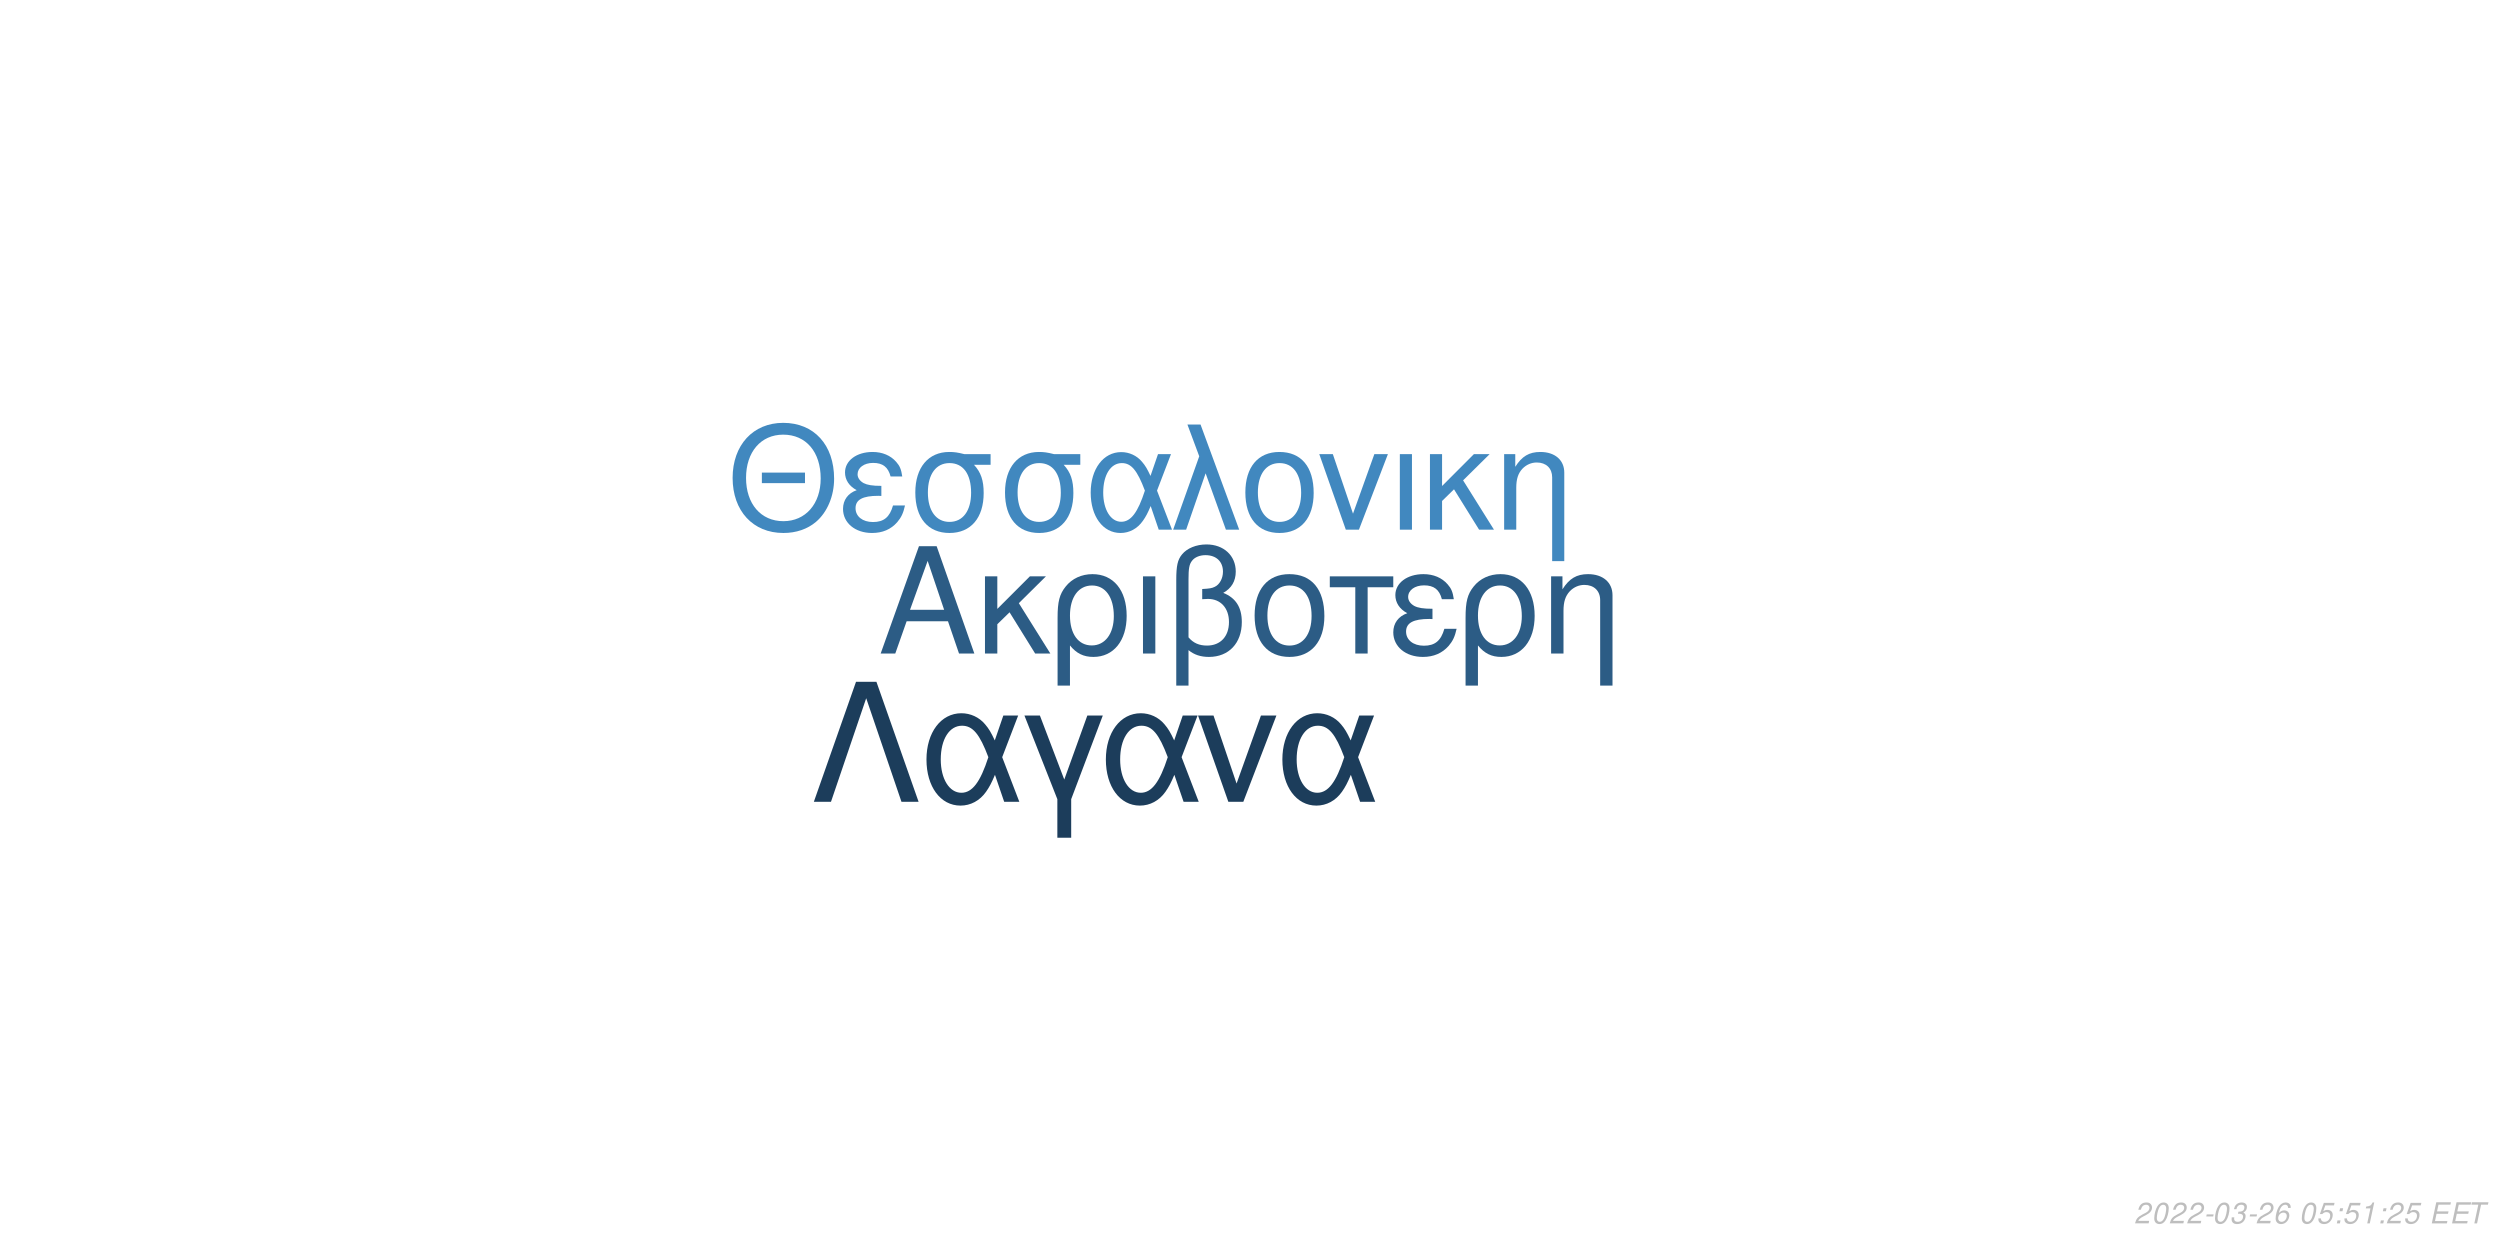
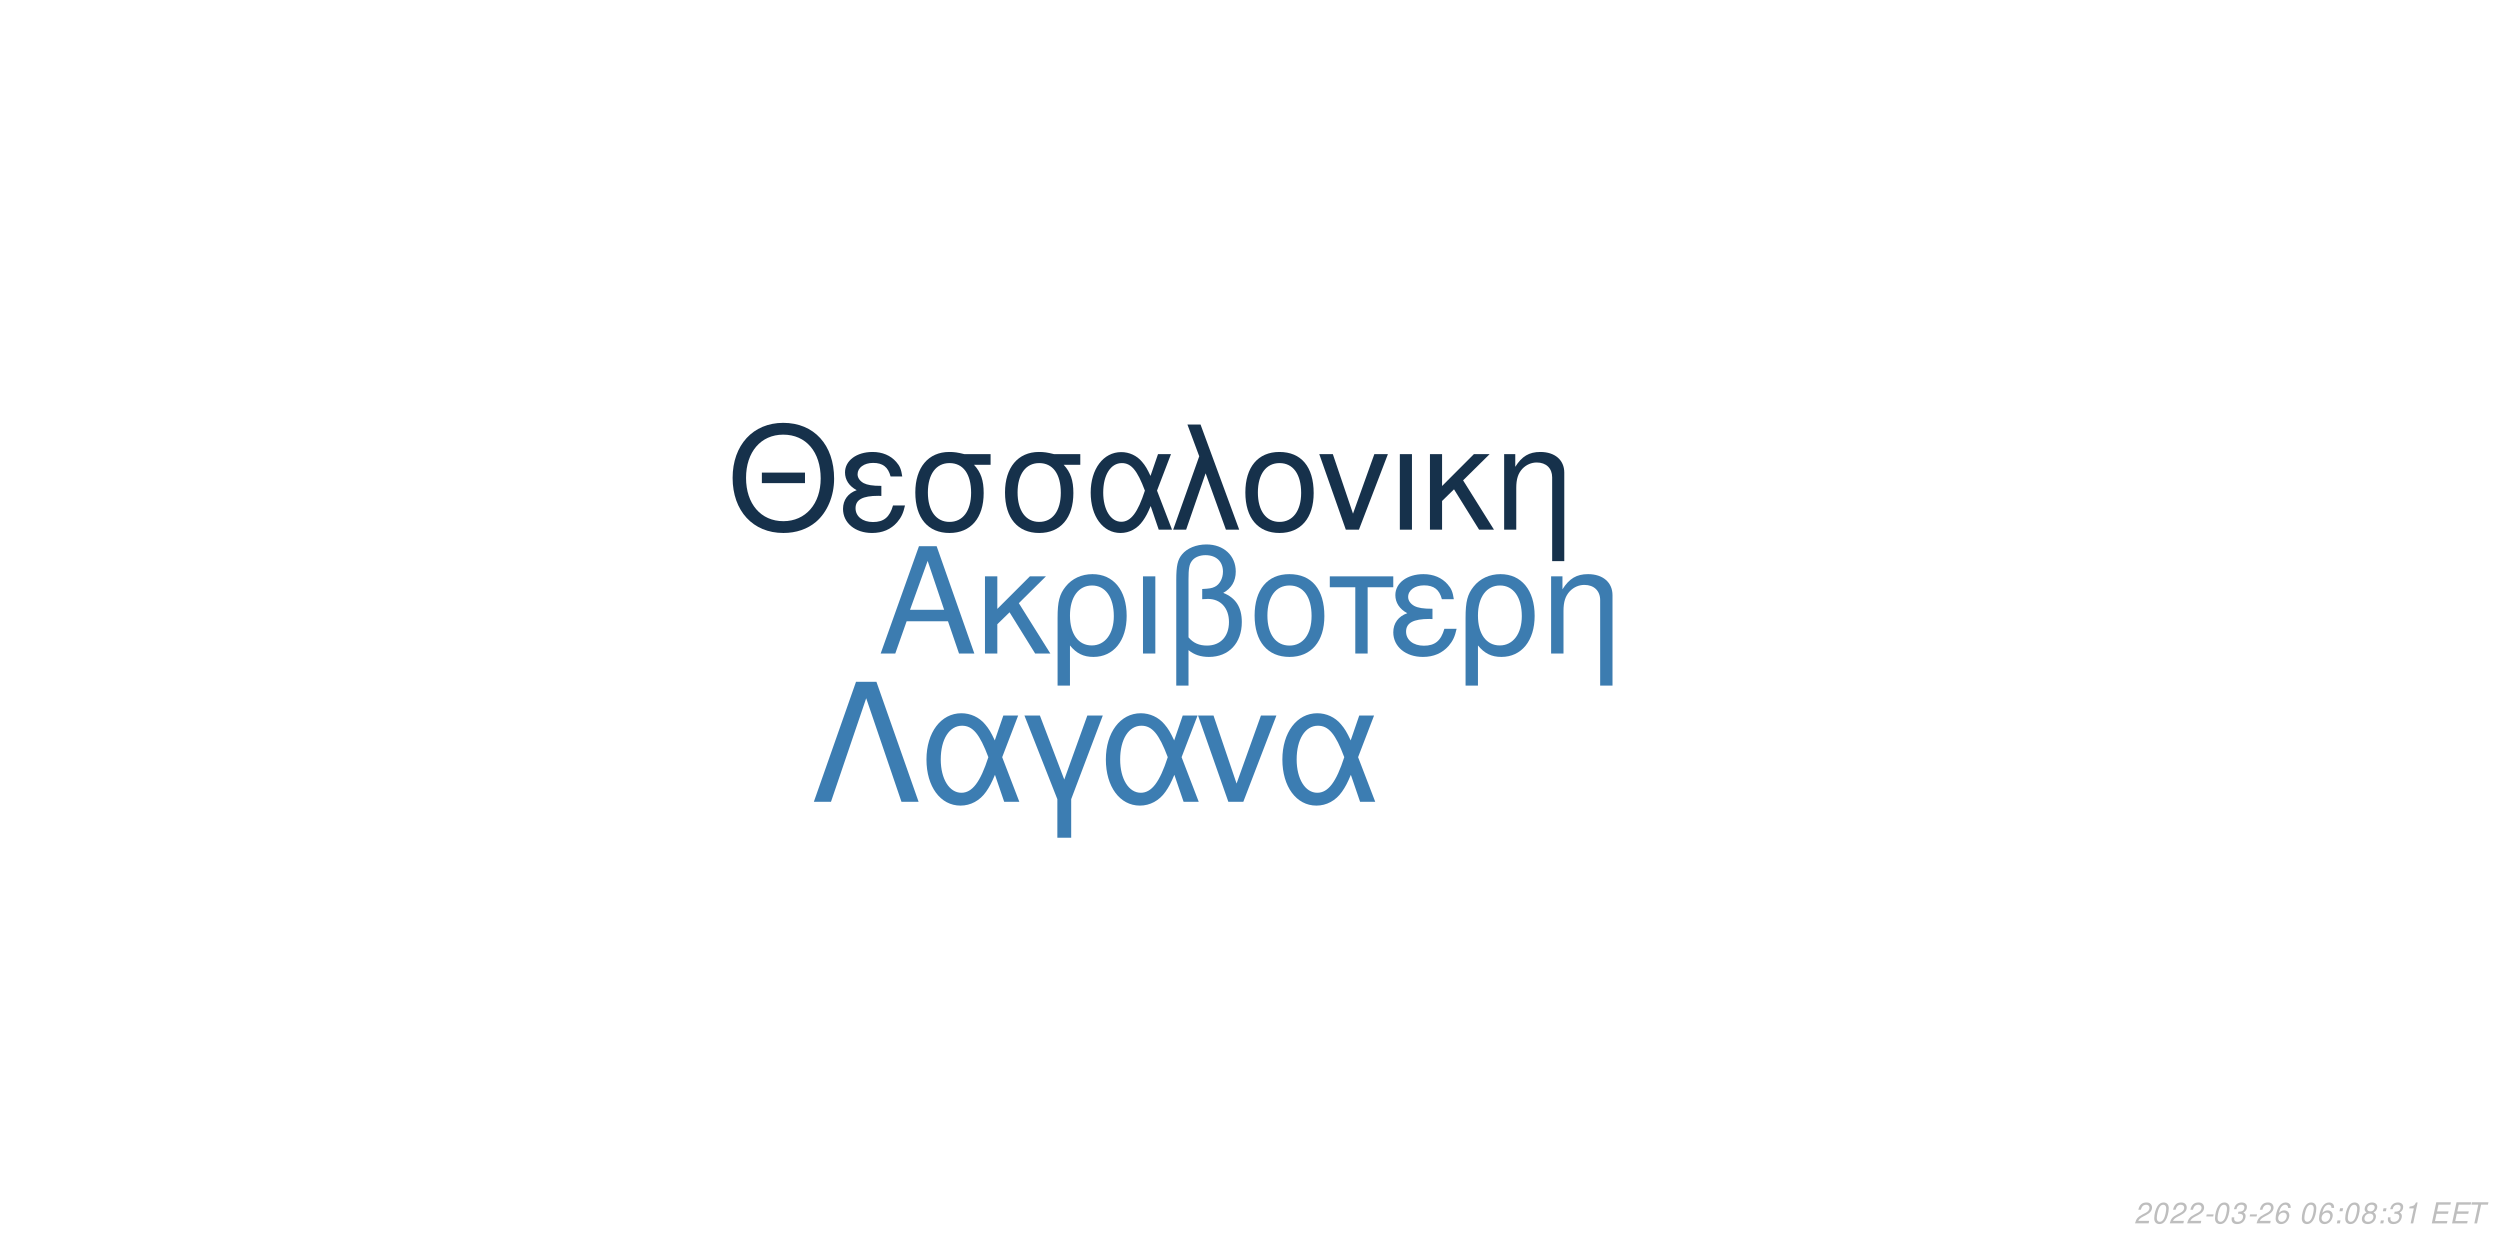
<svg xmlns="http://www.w3.org/2000/svg" xmlns:xlink="http://www.w3.org/1999/xlink" width="864pt" height="432pt" viewBox="0 0 864 432" version="1.1">
  <defs>
    <g>
      <symbol overflow="visible" id="glyph0-0">
        <path style="stroke:none;" d="" />
      </symbol>
      <symbol overflow="visible" id="glyph0-1">
        <path style="stroke:none;" d="M 24.125 -11.141 L 27.938 0 L 33.234 0 L 20.203 -37.094 L 14.094 -37.094 L 0.859 0 L 5.906 0 L 9.828 -11.141 Z M 22.797 -15.109 L 11 -15.109 L 17.094 -32.016 Z M 22.797 -15.109 " />
      </symbol>
      <symbol overflow="visible" id="glyph0-2">
        <path style="stroke:none;" d="M 7.172 -15.422 L 7.172 -26.672 L 2.906 -26.672 L 2.906 0 L 7.172 0 L 7.172 -10.125 L 11.406 -14.25 L 20.25 0 L 25.5 0 L 14.609 -17.406 L 23.969 -26.672 L 18.422 -26.672 Z M 7.172 -15.422 " />
      </symbol>
      <symbol overflow="visible" id="glyph0-3">
        <path style="stroke:none;" d="M 3 11.094 L 7.281 11.094 L 7.281 -2.797 C 9.516 -0.047 11.953 1.172 15.375 1.172 C 22.344 1.172 26.875 -4.422 26.875 -13.031 C 26.875 -21.891 22.297 -27.438 15.062 -27.438 C 11.297 -27.438 7.984 -25.906 5.797 -23.156 C 3.672 -20.516 3 -17.969 3 -12.359 Z M 14.906 -23.516 C 19.547 -23.516 22.438 -19.438 22.438 -12.922 C 22.438 -6.812 19.391 -2.797 14.812 -2.797 C 10.172 -2.797 7.281 -6.766 7.281 -13.125 C 7.281 -19.484 10.234 -23.516 14.906 -23.516 Z M 14.906 -23.516 " />
      </symbol>
      <symbol overflow="visible" id="glyph0-4">
        <path style="stroke:none;" d="M 3.516 0 L 7.781 0 L 7.781 -26.672 L 3.516 -26.672 Z M 3.516 0 " />
      </symbol>
      <symbol overflow="visible" id="glyph0-5">
        <path style="stroke:none;" d="M 4.016 11.094 L 8.25 11.094 L 8.25 -1.172 C 10.172 0.406 12.422 1.172 15.312 1.172 C 22.188 1.172 26.672 -3.609 26.672 -10.891 C 26.672 -15.984 24.578 -19.234 20.25 -20.969 C 23.109 -22.547 24.578 -25.031 24.578 -28.344 C 24.578 -33.844 20.406 -37.703 14.453 -37.703 C 10.938 -37.703 7.734 -36.391 6 -34.25 C 4.484 -32.422 4.016 -30.328 4.016 -25.391 Z M 8.25 -25.656 C 8.25 -29.359 8.5 -30.844 9.469 -32.062 C 10.375 -33.281 12.156 -34 14.094 -34 C 17.812 -34 20.156 -31.812 20.156 -28.297 C 20.156 -25.953 18.984 -23.812 17.297 -23.047 C 16.281 -22.547 15.469 -22.438 12.984 -22.297 L 12.984 -18.781 C 13.734 -18.828 14.344 -18.875 14.969 -18.875 C 19.344 -18.875 22.234 -15.719 22.234 -10.891 C 22.234 -5.906 19.281 -2.75 14.656 -2.75 C 11.953 -2.75 9.922 -3.609 8.25 -5.594 Z M 8.25 -25.656 " />
      </symbol>
      <symbol overflow="visible" id="glyph0-6">
        <path style="stroke:none;" d="M 14.094 -27.438 C 6.562 -27.438 2.094 -22.094 2.094 -13.125 C 2.094 -4.125 6.562 1.172 14.141 1.172 C 21.672 1.172 26.203 -4.172 26.203 -12.922 C 26.203 -22.188 21.828 -27.438 14.094 -27.438 Z M 14.141 -23.516 C 18.938 -23.516 21.781 -19.594 21.781 -12.984 C 21.781 -6.672 18.828 -2.75 14.141 -2.75 C 9.422 -2.75 6.516 -6.672 6.516 -13.125 C 6.516 -19.594 9.422 -23.516 14.141 -23.516 Z M 14.141 -23.516 " />
      </symbol>
      <symbol overflow="visible" id="glyph0-7">
        <path style="stroke:none;" d="M 7.891 0 L 12.156 0 L 12.156 -22.906 L 21.016 -22.906 L 21.016 -26.672 L -0.922 -26.672 L -0.922 -22.906 L 7.891 -22.906 Z M 7.891 0 " />
      </symbol>
      <symbol overflow="visible" id="glyph0-8">
        <path style="stroke:none;" d="M 14.562 -15.469 C 11.344 -15.469 9.562 -15.781 8.297 -16.438 C 6.922 -17.203 6.156 -18.328 6.156 -19.547 C 6.156 -21.891 8.453 -23.562 11.656 -23.562 C 15.062 -23.562 16.953 -22.094 17.812 -18.781 L 21.938 -18.781 C 21.578 -21.266 21.062 -22.5 19.797 -23.922 C 17.812 -26.203 14.906 -27.438 11.453 -27.438 C 5.797 -27.438 1.734 -24.375 1.734 -20.203 C 1.734 -17.609 3.156 -15.375 5.859 -13.938 C 2.797 -12.875 1.016 -10.484 1.016 -7.328 C 1.016 -2.391 5.297 1.172 11.25 1.172 C 14.969 1.172 17.906 -0.109 20.156 -2.641 C 21.578 -4.328 22.297 -5.797 22.906 -8.547 L 18.672 -8.547 C 17.5 -4.422 15.422 -2.703 11.609 -2.703 C 7.938 -2.703 5.438 -4.688 5.438 -7.578 C 5.438 -10.578 7.938 -11.953 13.484 -11.953 C 13.641 -11.953 14.094 -11.953 14.562 -11.906 Z M 14.562 -15.469 " />
      </symbol>
      <symbol overflow="visible" id="glyph0-9">
        <path style="stroke:none;" d="M 3.562 -26.672 L 3.562 0 L 7.844 0 L 7.844 -14.703 C 7.844 -17.906 8.5 -19.891 10.031 -21.531 C 11.406 -22.953 13.188 -23.719 15.062 -23.719 C 18.375 -23.719 20.516 -21.672 20.516 -18.469 L 20.516 11.094 L 24.781 11.094 L 24.781 -20.156 C 24.781 -24.578 21.469 -27.438 16.328 -27.438 C 12.359 -27.438 9.828 -25.906 7.484 -22.188 L 7.484 -26.672 Z M 3.562 -26.672 " />
      </symbol>
      <symbol overflow="visible" id="glyph1-0">
        <path style="stroke:none;" d="" />
      </symbol>
      <symbol overflow="visible" id="glyph1-1">
        <path style="stroke:none;" d="M 26.859 -19.734 L 11.953 -19.734 L 11.953 -16.094 L 26.859 -16.094 Z M 19.328 -36.922 C 8.922 -36.922 1.844 -29.25 1.844 -17.891 C 1.844 -6.484 8.875 1.141 19.391 1.141 C 23.812 1.141 27.703 -0.203 30.641 -2.688 C 34.578 -6.031 36.922 -11.656 36.922 -17.594 C 36.922 -29.297 30 -36.922 19.328 -36.922 Z M 19.328 -32.844 C 27.203 -32.844 32.281 -26.906 32.281 -17.688 C 32.281 -8.922 27.062 -2.938 19.391 -2.938 C 11.609 -2.938 6.484 -8.922 6.484 -17.891 C 6.484 -26.859 11.609 -32.844 19.328 -32.844 Z M 19.328 -32.844 " />
      </symbol>
      <symbol overflow="visible" id="glyph1-2">
        <path style="stroke:none;" d="M 14.25 -15.141 C 11.109 -15.141 9.375 -15.453 8.125 -16.094 C 6.781 -16.844 6.031 -17.938 6.031 -19.141 C 6.031 -21.422 8.266 -23.078 11.406 -23.078 C 14.75 -23.078 16.594 -21.625 17.438 -18.391 L 21.469 -18.391 C 21.125 -20.828 20.625 -22.031 19.391 -23.422 C 17.438 -25.656 14.594 -26.859 11.219 -26.859 C 5.688 -26.859 1.688 -23.875 1.688 -19.781 C 1.688 -17.234 3.094 -15.047 5.734 -13.656 C 2.734 -12.609 1 -10.266 1 -7.172 C 1 -2.344 5.188 1.141 11.016 1.141 C 14.656 1.141 17.547 -0.094 19.734 -2.594 C 21.125 -4.234 21.828 -5.688 22.422 -8.375 L 18.281 -8.375 C 17.141 -4.328 15.094 -2.641 11.359 -2.641 C 7.766 -2.641 5.328 -4.578 5.328 -7.422 C 5.328 -10.359 7.766 -11.703 13.203 -11.703 C 13.359 -11.703 13.797 -11.703 14.25 -11.656 Z M 14.25 -15.141 " />
      </symbol>
      <symbol overflow="visible" id="glyph1-3">
        <path style="stroke:none;" d="M 29 -26.109 L 19.938 -26.109 C 17.594 -26.703 16.438 -26.859 14.703 -26.859 C 7.469 -26.859 2.984 -21.469 2.984 -12.859 C 2.984 -4.031 7.375 1.141 14.797 1.141 C 22.172 1.141 26.609 -4.078 26.609 -12.656 C 26.609 -17.047 25.656 -19.828 23.266 -22.422 L 29 -22.422 Z M 14.797 -23.016 C 19.531 -23.016 22.266 -19.234 22.266 -12.75 C 22.266 -6.531 19.438 -2.688 14.797 -2.688 C 10.172 -2.688 7.328 -6.531 7.328 -12.859 C 7.328 -19.188 10.172 -23.016 14.797 -23.016 Z M 14.797 -23.016 " />
      </symbol>
      <symbol overflow="visible" id="glyph1-4">
        <path style="stroke:none;" d="M 29.344 -26.109 L 24.859 -26.109 L 22.266 -18.578 C 21.125 -21.031 20.484 -22.125 19.328 -23.469 C 17.547 -25.609 14.906 -26.812 12.156 -26.812 C 5.984 -26.812 1.594 -20.984 1.594 -12.812 C 1.594 -4.578 5.828 1.141 11.906 1.141 C 14.953 1.141 17.734 -0.344 19.625 -3.047 C 20.672 -4.531 21.281 -5.688 22.328 -8.172 L 25.109 0 L 29.703 0 L 24.516 -13.5 Z M 20.328 -13.5 C 17.891 -5.922 15.453 -2.734 12.156 -2.734 C 8.516 -2.734 5.922 -6.922 5.922 -12.812 C 5.922 -18.938 8.516 -23.016 12.359 -23.016 C 15.594 -23.016 17.688 -20.531 20.328 -13.5 Z M 20.328 -13.5 " />
      </symbol>
      <symbol overflow="visible" id="glyph1-5">
        <path style="stroke:none;" d="M 1.094 0 L 5.578 0 L 12.312 -19.484 L 19.328 0 L 23.922 0 L 10.562 -36.328 L 6.031 -36.328 L 10.109 -25.359 Z M 1.094 0 " />
      </symbol>
      <symbol overflow="visible" id="glyph1-6">
        <path style="stroke:none;" d="M 13.797 -26.859 C 6.422 -26.859 2.047 -21.625 2.047 -12.859 C 2.047 -4.031 6.422 1.141 13.859 1.141 C 21.234 1.141 25.656 -4.078 25.656 -12.656 C 25.656 -21.719 21.375 -26.859 13.797 -26.859 Z M 13.859 -23.016 C 18.531 -23.016 21.328 -19.188 21.328 -12.703 C 21.328 -6.531 18.438 -2.688 13.859 -2.688 C 9.219 -2.688 6.375 -6.531 6.375 -12.859 C 6.375 -19.188 9.219 -23.016 13.859 -23.016 Z M 13.859 -23.016 " />
      </symbol>
      <symbol overflow="visible" id="glyph1-7">
        <path style="stroke:none;" d="M 14.297 0 L 24.312 -26.109 L 19.625 -26.109 L 12.25 -5.531 L 5.281 -26.109 L 0.594 -26.109 L 9.766 0 Z M 14.297 0 " />
      </symbol>
      <symbol overflow="visible" id="glyph1-8">
        <path style="stroke:none;" d="M 3.438 0 L 7.625 0 L 7.625 -26.109 L 3.438 -26.109 Z M 3.438 0 " />
      </symbol>
      <symbol overflow="visible" id="glyph1-9">
        <path style="stroke:none;" d="M 7.031 -15.094 L 7.031 -26.109 L 2.844 -26.109 L 2.844 0 L 7.031 0 L 7.031 -9.922 L 11.156 -13.953 L 19.828 0 L 24.969 0 L 14.297 -17.047 L 23.469 -26.109 L 18.031 -26.109 Z M 7.031 -15.094 " />
      </symbol>
      <symbol overflow="visible" id="glyph1-10">
        <path style="stroke:none;" d="M 3.484 -26.109 L 3.484 0 L 7.672 0 L 7.672 -14.406 C 7.672 -17.547 8.328 -19.484 9.812 -21.078 C 11.156 -22.469 12.906 -23.219 14.75 -23.219 C 17.984 -23.219 20.078 -21.234 20.078 -18.094 L 20.078 10.859 L 24.266 10.859 L 24.266 -19.734 C 24.266 -24.062 21.031 -26.859 16 -26.859 C 12.109 -26.859 9.609 -25.359 7.328 -21.719 L 7.328 -26.109 Z M 3.484 -26.109 " />
      </symbol>
      <symbol overflow="visible" id="glyph2-0">
        <path style="stroke:none;" d="" />
      </symbol>
      <symbol overflow="visible" id="glyph2-1">
        <path style="stroke:none;" d="M 22.531 -41.484 L 15.484 -41.484 L 0.906 0 L 6.828 0 L 19 -35.797 L 31.188 0 L 37.109 0 Z M 22.531 -41.484 " />
      </symbol>
      <symbol overflow="visible" id="glyph2-2">
        <path style="stroke:none;" d="M 33.516 -29.812 L 28.391 -29.812 L 25.438 -21.219 C 24.125 -24.016 23.391 -25.266 22.078 -26.797 C 20.031 -29.25 17.016 -30.609 13.891 -30.609 C 6.828 -30.609 1.828 -23.953 1.828 -14.625 C 1.828 -5.234 6.656 1.312 13.594 1.312 C 17.078 1.312 20.266 -0.391 22.422 -3.469 C 23.609 -5.172 24.297 -6.484 25.5 -9.328 L 28.688 0 L 33.922 0 L 28 -15.422 Z M 23.219 -15.422 C 20.422 -6.766 17.641 -3.125 13.891 -3.125 C 9.734 -3.125 6.766 -7.906 6.766 -14.625 C 6.766 -21.625 9.734 -26.297 14.109 -26.297 C 17.812 -26.297 20.203 -23.453 23.219 -15.422 Z M 23.219 -15.422 " />
      </symbol>
      <symbol overflow="visible" id="glyph2-3">
        <path style="stroke:none;" d="M 12.062 12.406 L 16.844 12.406 L 16.844 -0.906 L 27.766 -29.812 L 22.422 -29.812 L 14.453 -7.688 L 6.031 -29.812 L 0.688 -29.812 L 12.062 -0.906 Z M 12.062 12.406 " />
      </symbol>
      <symbol overflow="visible" id="glyph2-4">
        <path style="stroke:none;" d="M 16.328 0 L 27.766 -29.812 L 22.422 -29.812 L 14 -6.312 L 6.031 -29.812 L 0.688 -29.812 L 11.156 0 Z M 16.328 0 " />
      </symbol>
      <symbol overflow="visible" id="glyph3-0">
        <path style="stroke:none;" d="" />
      </symbol>
      <symbol overflow="visible" id="glyph3-1">
        <path style="stroke:none;" d="M 5.234 -0.875 L 1.469 -0.875 C 1.641 -1.375 2.203 -1.891 3.109 -2.344 L 4.234 -2.938 C 5.562 -3.625 6.219 -4.469 6.219 -5.484 C 6.219 -5.938 6.062 -6.359 5.797 -6.656 C 5.469 -7.047 4.984 -7.234 4.312 -7.234 C 2.766 -7.234 1.891 -6.453 1.484 -4.734 L 2.375 -4.734 C 2.484 -5.188 2.609 -5.484 2.797 -5.75 C 3.094 -6.203 3.609 -6.453 4.188 -6.453 C 4.891 -6.453 5.344 -6.031 5.344 -5.375 C 5.344 -4.703 4.859 -4.094 4.016 -3.656 L 2.984 -3.125 C 1.234 -2.188 0.797 -1.656 0.344 -0.016 L 5.047 -0.016 Z M 5.234 -0.875 " />
      </symbol>
      <symbol overflow="visible" id="glyph3-2">
        <path style="stroke:none;" d="M 4.203 -7.234 C 3.375 -7.234 2.688 -6.812 2.125 -5.984 C 1.484 -5.047 0.984 -3.188 0.984 -1.734 C 0.984 -1.109 1.172 -0.562 1.484 -0.266 C 1.797 0.047 2.281 0.234 2.766 0.234 C 3.625 0.234 4.281 -0.156 4.859 -1.016 C 5.516 -1.953 6 -3.797 6 -5.266 C 6 -6.5 5.328 -7.234 4.203 -7.234 Z M 4.094 -6.453 C 4.734 -6.453 5.125 -5.984 5.125 -5.156 C 5.125 -4.203 4.781 -2.625 4.406 -1.812 C 3.984 -0.938 3.516 -0.547 2.875 -0.547 C 2.25 -0.547 1.875 -1.031 1.875 -1.828 C 1.875 -2.797 2.203 -4.344 2.594 -5.203 C 2.984 -6.047 3.453 -6.453 4.094 -6.453 Z M 4.094 -6.453 " />
      </symbol>
      <symbol overflow="visible" id="glyph3-3">
        <path style="stroke:none;" d="M 3.516 -3.125 L 1.125 -3.125 L 0.969 -2.406 L 3.359 -2.406 Z M 3.516 -3.125 " />
      </symbol>
      <symbol overflow="visible" id="glyph3-4">
        <path style="stroke:none;" d="M 2.922 -3.312 C 3.125 -3.344 3.234 -3.344 3.375 -3.344 C 4.203 -3.344 4.688 -3 4.688 -2.406 C 4.688 -1.312 3.906 -0.547 2.781 -0.547 C 2.047 -0.547 1.594 -0.938 1.594 -1.562 C 1.594 -1.719 1.609 -1.844 1.656 -2.094 L 0.766 -2.094 C 0.734 -1.797 0.719 -1.641 0.719 -1.469 C 0.719 -0.375 1.406 0.234 2.641 0.234 C 3.547 0.234 4.297 -0.078 4.812 -0.656 C 5.266 -1.156 5.562 -1.875 5.562 -2.547 C 5.562 -3.125 5.344 -3.453 4.797 -3.734 C 5.641 -4.234 6.016 -4.844 6.016 -5.734 C 6.016 -6.656 5.312 -7.234 4.203 -7.234 C 3.375 -7.234 2.672 -6.938 2.188 -6.375 C 1.891 -6.031 1.703 -5.641 1.516 -4.906 L 2.391 -4.906 C 2.5 -5.359 2.594 -5.594 2.734 -5.812 C 3.047 -6.234 3.516 -6.453 4.078 -6.453 C 4.734 -6.453 5.141 -6.125 5.141 -5.578 C 5.141 -5.188 5.016 -4.797 4.797 -4.547 C 4.516 -4.234 4 -4.062 3.266 -4.062 L 3.078 -4.062 Z M 2.922 -3.312 " />
      </symbol>
      <symbol overflow="visible" id="glyph3-5">
        <path style="stroke:none;" d="M 6.125 -5.344 L 6.141 -5.625 C 6.141 -6.609 5.453 -7.234 4.391 -7.234 C 3.438 -7.234 2.641 -6.719 2.016 -5.703 C 1.422 -4.781 0.938 -2.953 0.938 -1.688 C 0.938 -0.516 1.688 0.234 2.859 0.234 C 3.703 0.234 4.438 -0.156 5 -0.875 C 5.406 -1.422 5.672 -2.156 5.672 -2.766 C 5.672 -3.812 4.969 -4.5 3.906 -4.5 C 3.234 -4.5 2.672 -4.234 2.094 -3.625 C 2.406 -5.375 3.234 -6.453 4.25 -6.453 C 4.703 -6.453 5.062 -6.234 5.172 -5.844 C 5.203 -5.719 5.234 -5.578 5.25 -5.344 Z M 3.656 -3.734 C 4.344 -3.734 4.797 -3.281 4.797 -2.625 C 4.797 -1.469 3.984 -0.547 2.984 -0.547 C 2.297 -0.547 1.812 -1.047 1.812 -1.766 C 1.812 -2.859 2.625 -3.734 3.656 -3.734 Z M 3.656 -3.734 " />
      </symbol>
      <symbol overflow="visible" id="glyph3-6">
        <path style="stroke:none;" d="" />
      </symbol>
      <symbol overflow="visible" id="glyph3-7">
-         <path style="stroke:none;" d="M 6.297 -7.094 L 2.594 -7.094 L 1.234 -3.234 L 2.047 -3.234 C 2.656 -3.766 2.938 -3.906 3.531 -3.906 C 4.328 -3.906 4.797 -3.453 4.797 -2.688 C 4.797 -1.438 3.969 -0.547 2.828 -0.547 C 2.031 -0.547 1.609 -0.938 1.578 -1.734 L 0.703 -1.734 L 0.703 -1.516 C 0.703 -0.938 0.844 -0.547 1.188 -0.266 C 1.562 0.062 2.078 0.234 2.703 0.234 C 3.656 0.234 4.391 -0.156 4.984 -0.922 C 5.422 -1.5 5.672 -2.234 5.672 -2.953 C 5.672 -4 4.938 -4.672 3.812 -4.672 C 3.328 -4.672 2.906 -4.547 2.406 -4.234 L 3.109 -6.219 L 6.109 -6.219 Z M 6.297 -7.094 " />
+         <path style="stroke:none;" d="M 2.359 -1.031 L 1.312 -1.031 L 1.094 0 L 2.141 0 Z M 3.266 -5.234 L 2.219 -5.234 L 2 -4.203 L 3.047 -4.203 Z M 3.266 -5.234 " />
      </symbol>
      <symbol overflow="visible" id="glyph3-8">
-         <path style="stroke:none;" d="M 2.359 -1.031 L 1.312 -1.031 L 1.094 0 L 2.141 0 Z M 3.266 -5.234 L 2.219 -5.234 L 2 -4.203 L 3.047 -4.203 Z M 3.266 -5.234 " />
+         <path style="stroke:none;" d="M 4.766 -3.797 C 5.078 -3.969 5.234 -4.078 5.438 -4.234 C 5.812 -4.594 6.062 -5.172 6.062 -5.734 C 6.062 -6.625 5.344 -7.234 4.266 -7.234 C 2.812 -7.234 1.703 -6.219 1.703 -4.875 C 1.703 -4.406 1.875 -4.125 2.359 -3.812 C 1.297 -3.312 0.75 -2.516 0.75 -1.469 C 0.75 -0.438 1.547 0.234 2.812 0.234 C 3.656 0.234 4.359 -0.094 4.938 -0.734 C 5.359 -1.234 5.609 -1.859 5.609 -2.438 C 5.609 -3.047 5.312 -3.516 4.766 -3.797 Z M 4.109 -6.453 C 4.797 -6.453 5.188 -6.125 5.188 -5.578 C 5.188 -5.266 5.062 -4.922 4.859 -4.672 C 4.562 -4.312 4.188 -4.156 3.656 -4.156 C 2.984 -4.156 2.594 -4.453 2.594 -4.984 C 2.594 -5.859 3.203 -6.453 4.109 -6.453 Z M 3.453 -3.406 C 4.234 -3.406 4.734 -2.984 4.734 -2.312 C 4.734 -1.312 3.922 -0.547 2.875 -0.547 C 2.125 -0.547 1.625 -0.969 1.625 -1.625 C 1.625 -2.609 2.438 -3.406 3.453 -3.406 Z M 3.453 -3.406 " />
      </symbol>
      <symbol overflow="visible" id="glyph3-9">
        <path style="stroke:none;" d="M 3.703 -5.188 L 2.594 0 L 3.469 0 L 5.016 -7.234 L 4.438 -7.234 C 3.906 -6.156 3.688 -6.016 2.234 -5.812 L 2.109 -5.188 Z M 3.703 -5.188 " />
      </symbol>
      <symbol overflow="visible" id="glyph3-10">
        <path style="stroke:none;" d="M 2.547 -3.312 L 6.5 -3.312 L 6.688 -4.141 L 2.719 -4.141 L 3.219 -6.469 L 7.344 -6.469 L 7.516 -7.297 L 2.453 -7.297 L 0.906 0 L 6.125 0 L 6.297 -0.812 L 2.016 -0.812 Z M 2.547 -3.312 " />
      </symbol>
      <symbol overflow="visible" id="glyph3-11">
        <path style="stroke:none;" d="M 4.938 -6.469 L 7.312 -6.469 L 7.484 -7.297 L 1.75 -7.297 L 1.578 -6.469 L 3.984 -6.469 L 2.609 0 L 3.547 0 Z M 4.938 -6.469 " />
      </symbol>
    </g>
  </defs>
  <g id="surface1">
    <rect x="0" y="0" width="864" height="432" style="fill:rgb(100%,100%,100%);fill-opacity:1;stroke:none;" />
-     <g style="fill:rgb(17.255%,36.078%,52.157%);fill-opacity:1;">
+     <g style="fill:rgb(23.529%,48.627%,69.02%);fill-opacity:1;">
      <use xlink:href="#glyph0-1" x="303.5" y="225.861" />
      <use xlink:href="#glyph0-2" x="337.5" y="225.861" />
      <use xlink:href="#glyph0-3" x="362.5" y="225.861" />
      <use xlink:href="#glyph0-4" x="391.5" y="225.861" />
      <use xlink:href="#glyph0-5" x="402.5" y="225.861" />
      <use xlink:href="#glyph0-6" x="431.5" y="225.861" />
      <use xlink:href="#glyph0-7" x="460.5" y="225.861" />
      <use xlink:href="#glyph0-8" x="480.5" y="225.861" />
      <use xlink:href="#glyph0-3" x="503.5" y="225.861" />
      <use xlink:href="#glyph0-9" x="532.5" y="225.861" />
    </g>
-     <g style="fill:rgb(25.49%,53.333%,74.902%);fill-opacity:1;">
+     <g style="fill:rgb(8.627%,19.216%,29.412%);fill-opacity:1;">
      <use xlink:href="#glyph1-1" x="251.348" y="183.058" />
      <use xlink:href="#glyph1-2" x="290.348" y="183.058" />
      <use xlink:href="#glyph1-3" x="313.348" y="183.058" />
      <use xlink:href="#glyph1-3" x="344.348" y="183.058" />
      <use xlink:href="#glyph1-4" x="375.348" y="183.058" />
      <use xlink:href="#glyph1-5" x="404.348" y="183.058" />
      <use xlink:href="#glyph1-6" x="428.348" y="183.058" />
      <use xlink:href="#glyph1-7" x="455.348" y="183.058" />
      <use xlink:href="#glyph1-8" x="480.348" y="183.058" />
      <use xlink:href="#glyph1-9" x="491.348" y="183.058" />
      <use xlink:href="#glyph1-10" x="516.348" y="183.058" />
    </g>
-     <g style="fill:rgb(10.98%,23.922%,35.686%);fill-opacity:1;">
+     <g style="fill:rgb(23.529%,49.02%,69.804%);fill-opacity:1;">
      <use xlink:href="#glyph2-1" x="280.359" y="277.105" />
      <use xlink:href="#glyph2-2" x="318.359" y="277.105" />
      <use xlink:href="#glyph2-3" x="353.359" y="277.105" />
      <use xlink:href="#glyph2-2" x="380.359" y="277.105" />
      <use xlink:href="#glyph2-4" x="413.359" y="277.105" />
      <use xlink:href="#glyph2-2" x="441.359" y="277.105" />
    </g>
    <g style="fill:rgb(74.51%,74.51%,74.51%);fill-opacity:1;">
      <use xlink:href="#glyph3-1" x="737.52" y="422.81" />
      <use xlink:href="#glyph3-2" x="743.52" y="422.81" />
      <use xlink:href="#glyph3-1" x="749.52" y="422.81" />
      <use xlink:href="#glyph3-1" x="755.52" y="422.81" />
      <use xlink:href="#glyph3-3" x="761.52" y="422.81" />
      <use xlink:href="#glyph3-2" x="764.52" y="422.81" />
      <use xlink:href="#glyph3-4" x="770.52" y="422.81" />
      <use xlink:href="#glyph3-3" x="776.52" y="422.81" />
      <use xlink:href="#glyph3-1" x="779.52" y="422.81" />
      <use xlink:href="#glyph3-5" x="785.52" y="422.81" />
      <use xlink:href="#glyph3-6" x="791.52" y="422.81" />
      <use xlink:href="#glyph3-2" x="794.52" y="422.81" />
-       <use xlink:href="#glyph3-7" x="800.52" y="422.81" />
-       <use xlink:href="#glyph3-8" x="806.52" y="422.81" />
-       <use xlink:href="#glyph3-7" x="809.52" y="422.81" />
-       <use xlink:href="#glyph3-9" x="815.52" y="422.81" />
-       <use xlink:href="#glyph3-8" x="821.52" y="422.81" />
-       <use xlink:href="#glyph3-1" x="824.52" y="422.81" />
-       <use xlink:href="#glyph3-7" x="830.52" y="422.81" />
+       <use xlink:href="#glyph3-5" x="800.52" y="422.81" />
+       <use xlink:href="#glyph3-7" x="806.52" y="422.81" />
+       <use xlink:href="#glyph3-2" x="809.52" y="422.81" />
+       <use xlink:href="#glyph3-8" x="815.52" y="422.81" />
+       <use xlink:href="#glyph3-7" x="821.52" y="422.81" />
+       <use xlink:href="#glyph3-4" x="824.52" y="422.81" />
+       <use xlink:href="#glyph3-9" x="830.52" y="422.81" />
      <use xlink:href="#glyph3-6" x="836.52" y="422.81" />
      <use xlink:href="#glyph3-10" x="839.52" y="422.81" />
      <use xlink:href="#glyph3-10" x="846.52" y="422.81" />
      <use xlink:href="#glyph3-11" x="852.52" y="422.81" />
    </g>
  </g>
</svg>
